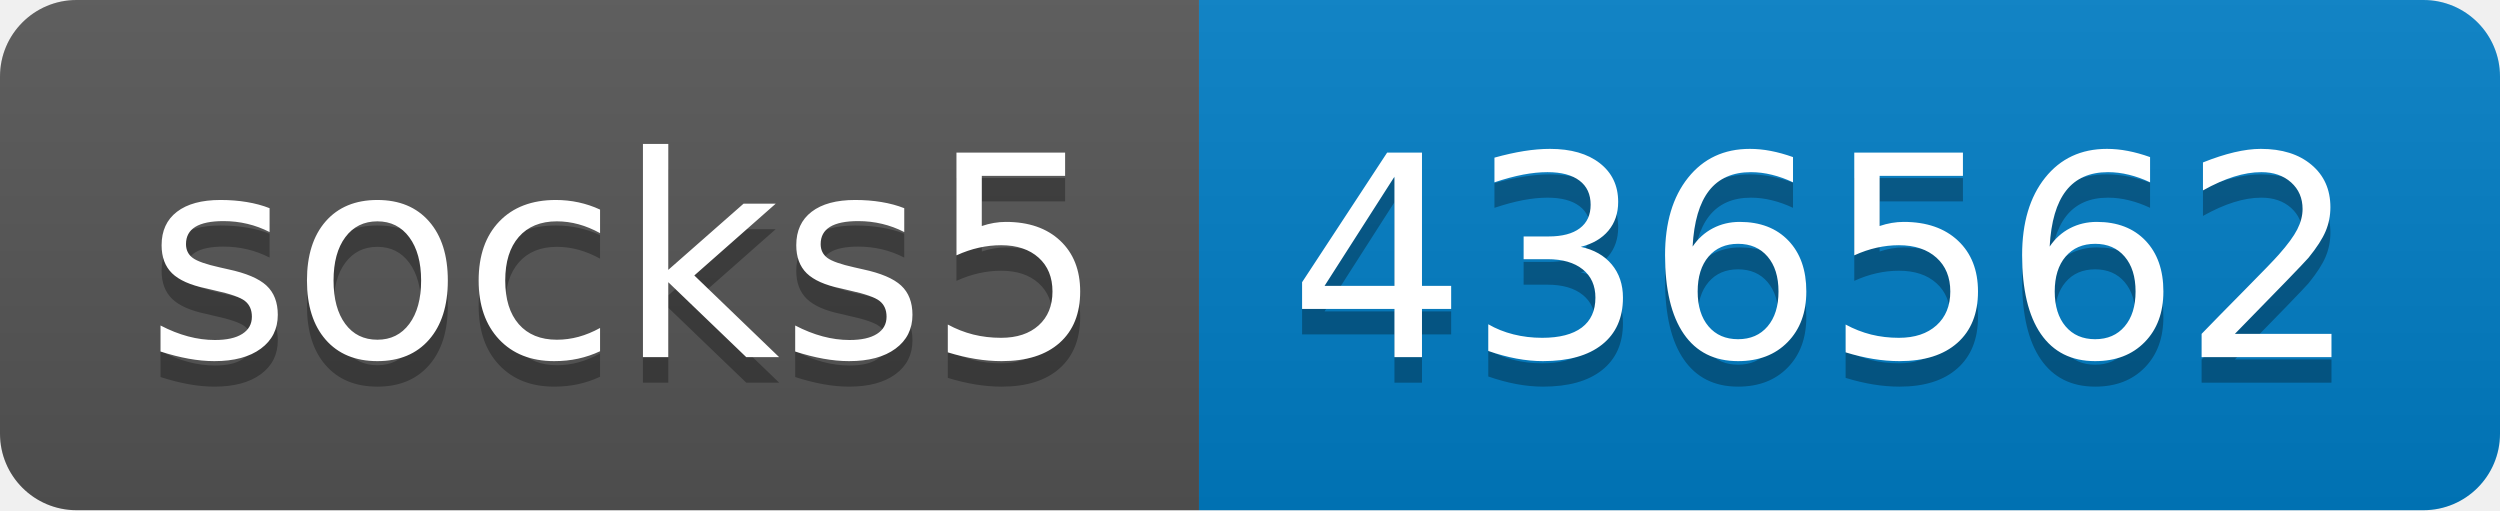
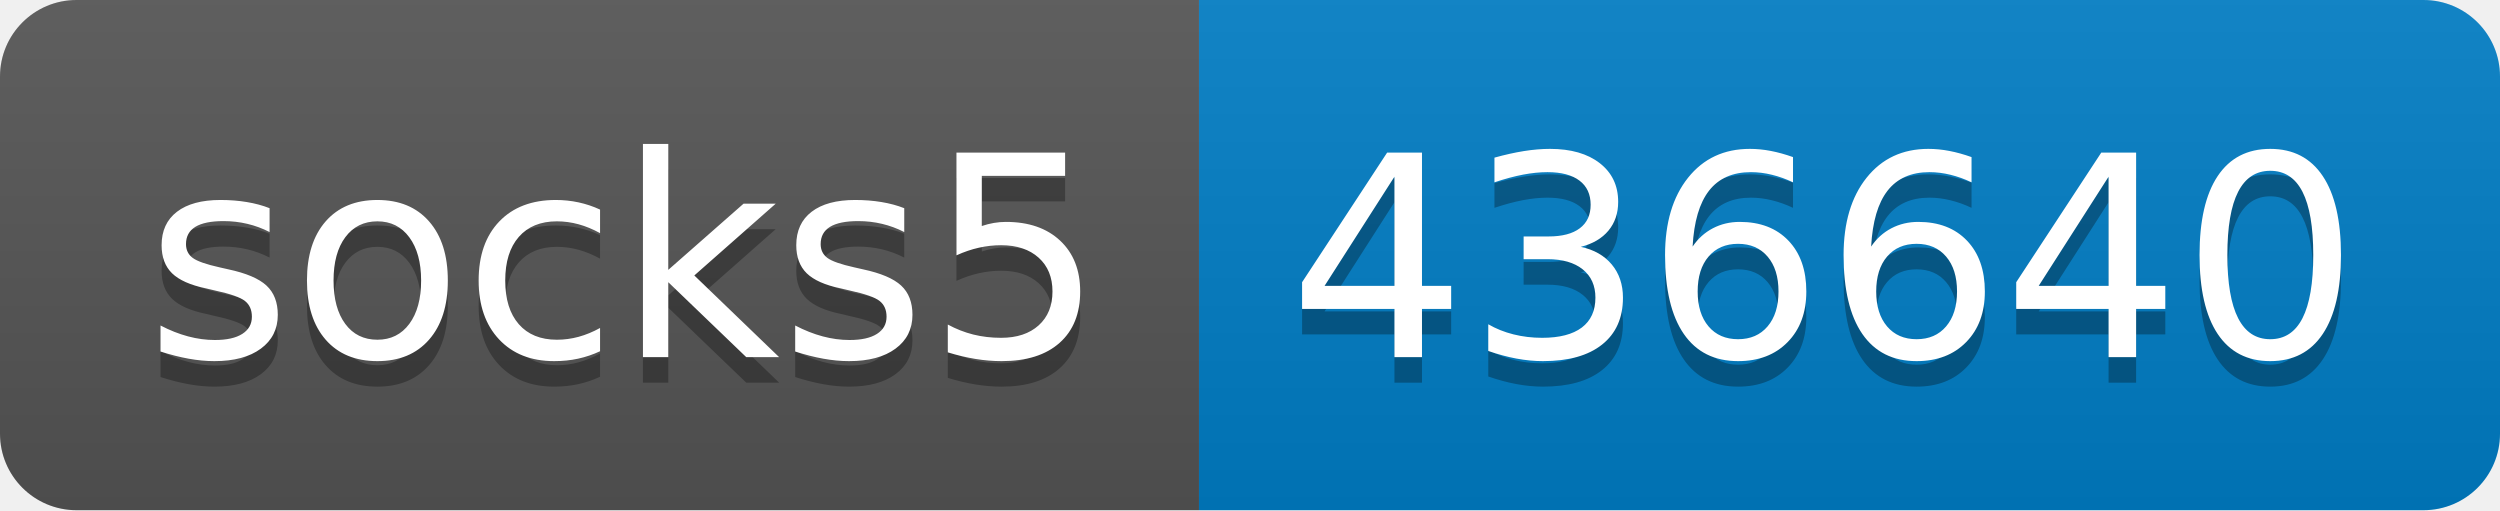
- <svg xmlns="http://www.w3.org/2000/svg" width="98" height="20" role="img" aria-label="socks5: 436562">
+ <svg xmlns="http://www.w3.org/2000/svg" width="98" height="20" role="img" aria-label="socks5: 436640">
  <linearGradient id="s" x2="0" y2="100%">
    <stop offset="0" stop-color="#bbb" stop-opacity=".1" />
    <stop offset="1" stop-opacity=".1" />
  </linearGradient>
  <clipPath id="r">
    <rect width="98" height="20" rx="3" fill="#fff" />
  </clipPath>
  <g clip-path="url(#r)">
    <rect width="47" height="20" fill="#555" />
    <rect x="47" width="51" height="20" fill="#007ec6" />
    <rect width="98" height="20" fill="url(#s)" />
  </g>
  <g fill="#fff" text-anchor="middle" font-family="Verdana,Geneva,DejaVu Sans,sans-serif" text-rendering="geometricPrecision" font-size="110">
    <text aria-hidden="true" x="245" y="150" fill="#010101" fill-opacity=".3" transform="scale(.1)" textLength="370">socks5</text>
    <text x="245" y="140" transform="scale(.1)" fill="#fff" textLength="370">socks5</text>
-     <text aria-hidden="true" x="715" y="150" fill="#010101" fill-opacity=".3" transform="scale(.1)" textLength="410">436562</text>
-     <text x="715" y="140" transform="scale(.1)" fill="#fff" textLength="410">436562</text>
+     <text aria-hidden="true" x="715" y="150" fill="#010101" fill-opacity=".3" transform="scale(.1)" textLength="410">436640</text>
+     <text x="715" y="140" transform="scale(.1)" fill="#fff" textLength="410">436640</text>
  </g>
</svg>
